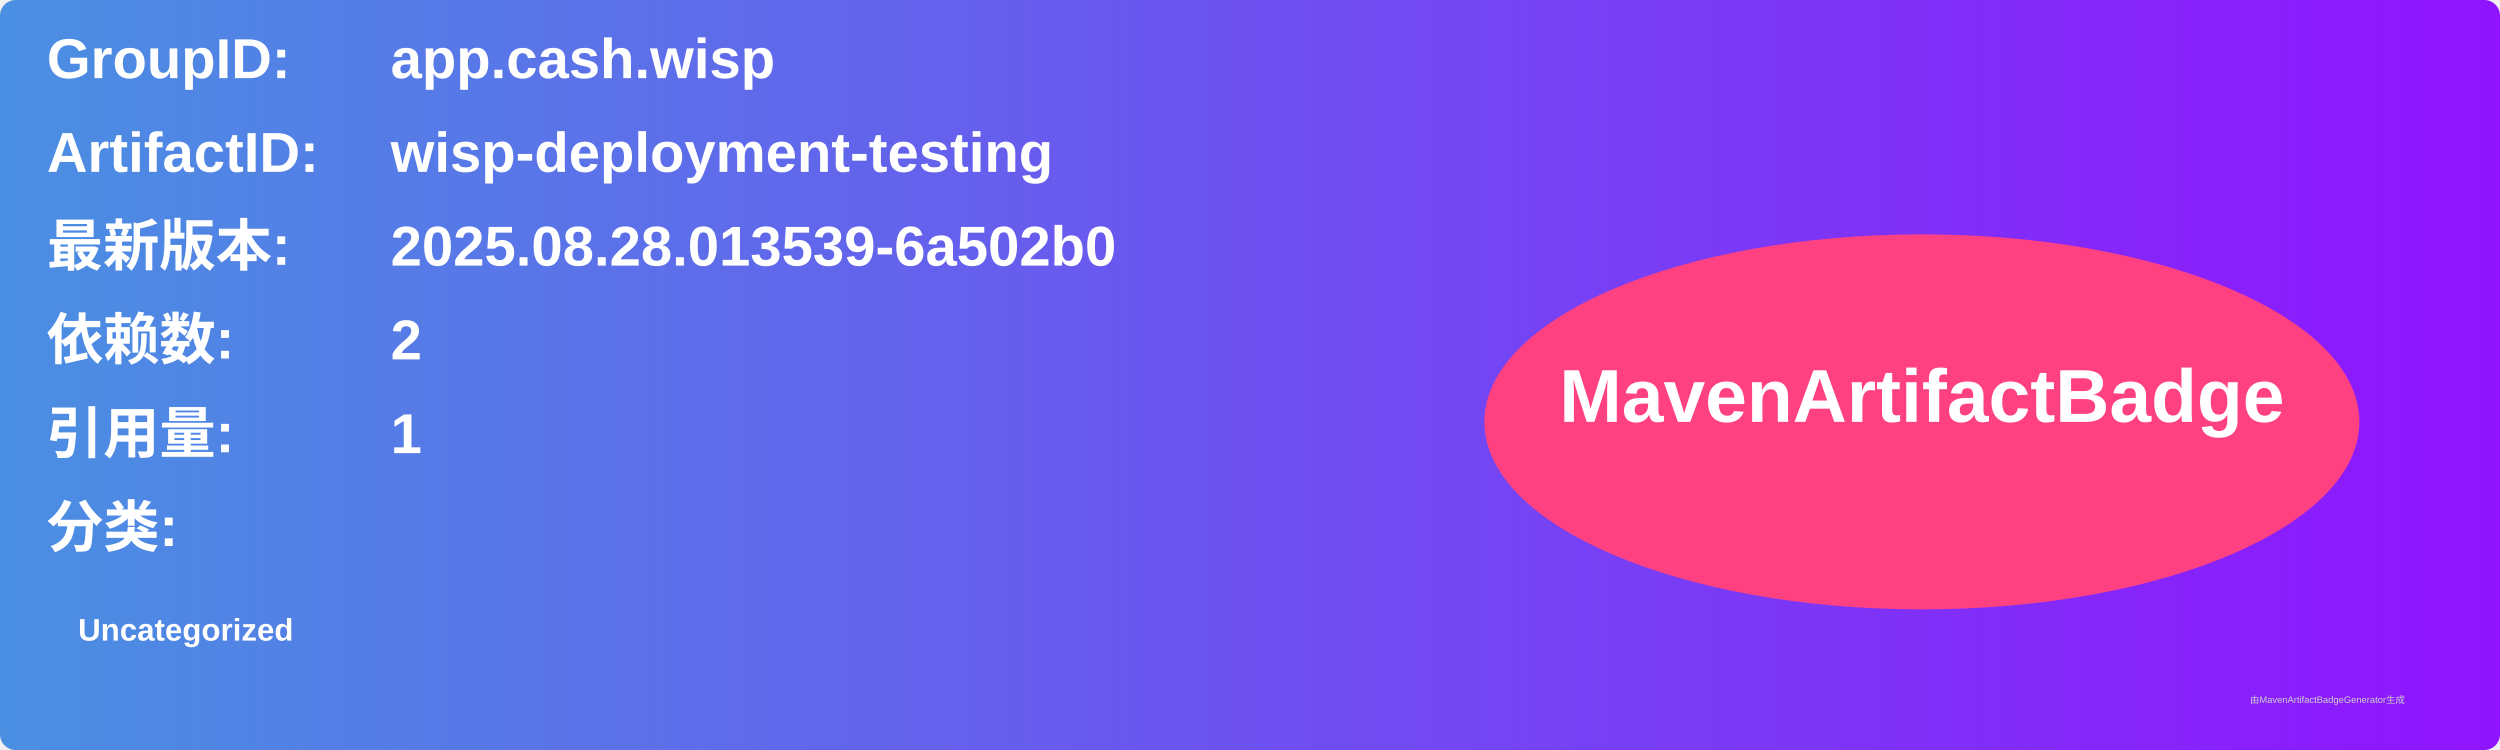
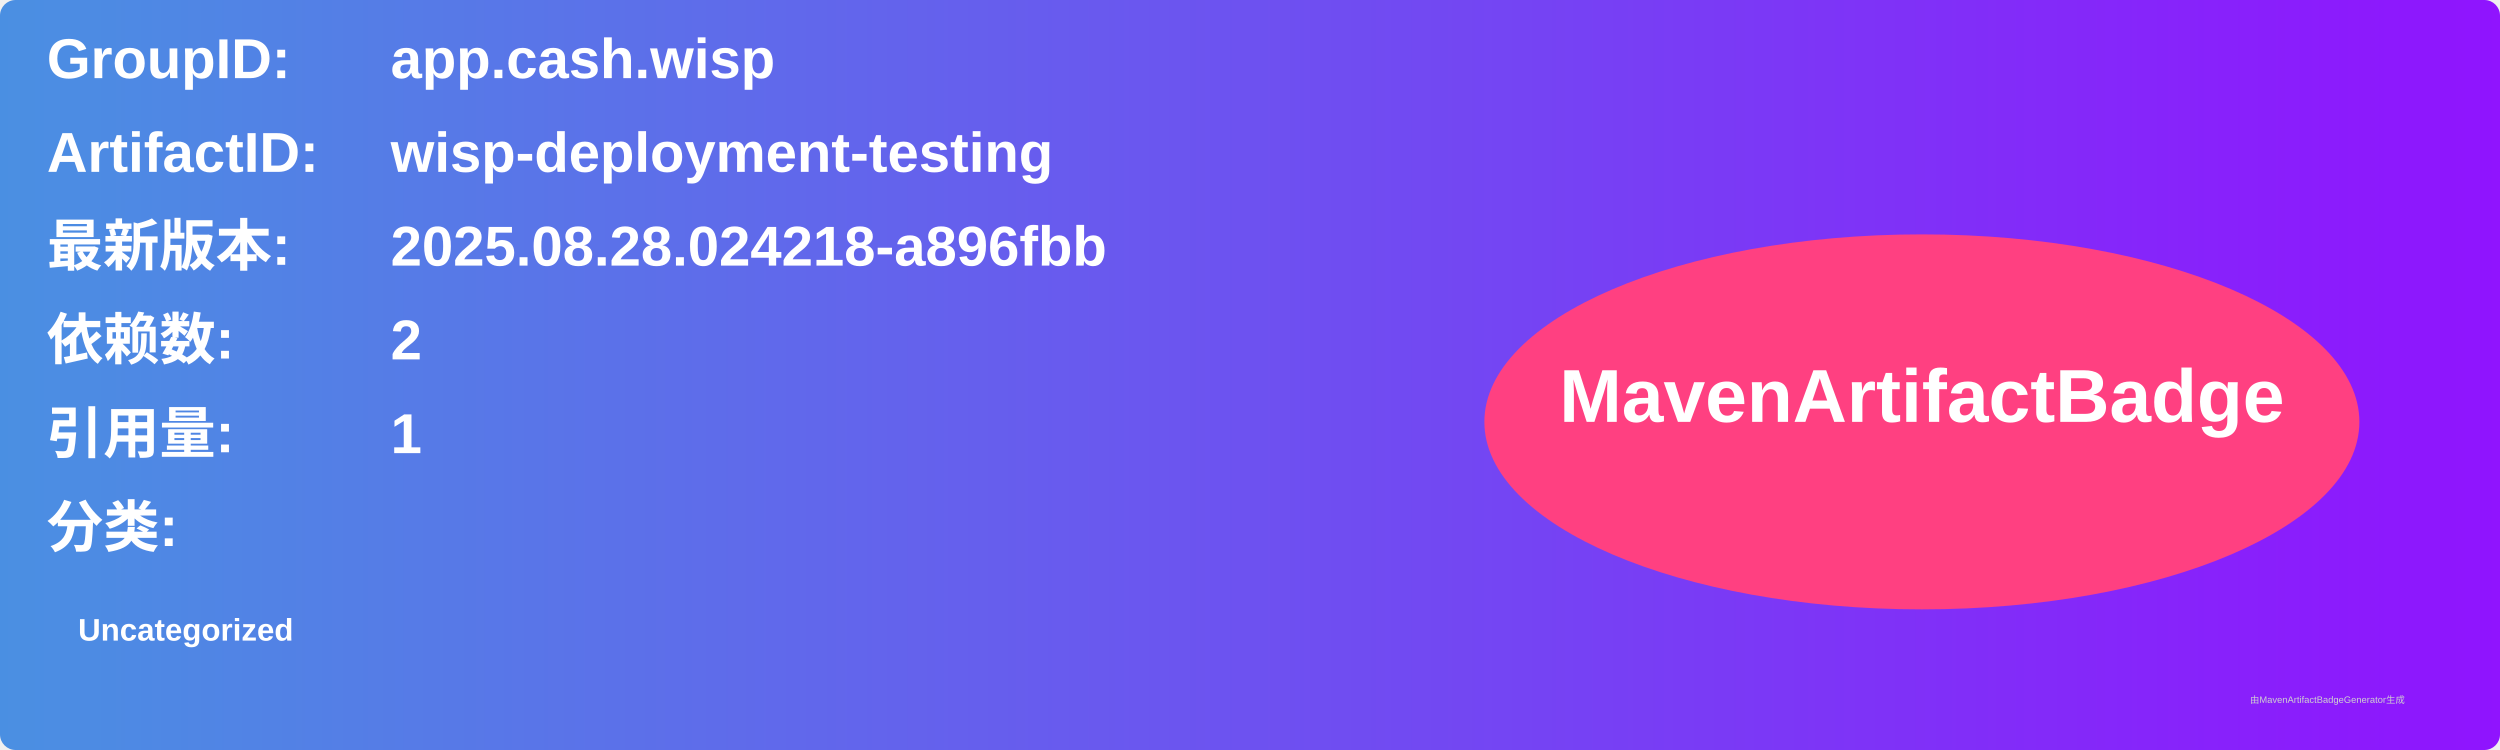
<svg xmlns="http://www.w3.org/2000/svg" width="800" height="240" viewBox="0 0 800 240">
  <linearGradient id="grad" x1="0%" y1="0%" x2="100%" y2="0%">
    <stop offset="0%" stop-color="#4a90e2" />
    <stop offset="100%" stop-color="#9013fe" />
  </linearGradient>
  <rect width="100%" height="100%" rx="5" ry="5" fill="url(#grad)" />
  <g transform="translate(15, 15)">
    <text x="0" y="10" font-family="Arial" font-size="18" fill="white" font-weight="bold" width="260">GroupID:</text>
    <text x="110" y="10" font-family="Arial" font-size="18" fill="white" font-weight="bold" width="460">app.cash.wisp</text>
    <text x="0" y="40" font-family="Arial" font-size="18" fill="white" font-weight="bold" width="260">ArtifactID:</text>
    <text x="110" y="40" font-family="Arial" font-size="18" fill="white" font-weight="bold" width="460">wisp-deployment-testing</text>
    <text x="0" y="70" font-family="Arial" font-size="18" fill="white" font-weight="bold">最新版本:</text>
    <text x="110" y="70" font-family="Arial" font-size="18" fill="white" font-weight="bold">
-       <tspan font-weight="bold">2025.08.28.013539-6a502b0</tspan>
+       <tspan font-weight="bold">2025.08.28.024218-a896fbb</tspan>
    </text>
    <text x="0" y="100" font-family="Arial" font-size="18" fill="white" font-weight="bold">依赖数: </text>
    <text x="110" y="100" font-family="Arial" font-size="18" fill="white">
      <tspan font-weight="bold">2</tspan>
    </text>
    <text x="0" y="130" font-family="Arial" font-size="18" fill="white" font-weight="bold">引用量: </text>
    <text x="110" y="130" font-family="Arial" font-size="18" fill="white">
      <tspan font-weight="bold">1</tspan>
    </text>
    <text x="0" y="160" font-family="Arial" font-size="18" fill="white" font-weight="bold">分类:</text>
    <text x="10" y="190" font-family="Arial" font-size="10" fill="white">
      <tspan font-weight="bold">Uncategorized</tspan>
    </text>
    <ellipse cx="600" cy="120" rx="140" ry="60" fill="#ff4081" />
    <text x="600" y="120" text-anchor="middle" font-family="Arial" font-size="24" fill="white" font-weight="bold">MavenArtifactBadge</text>
  </g>
  <text x="720" y="225" font-family="Arial" font-size="3" fill="#d0d0d0">由MavenArtifactBadgeGenerator生成</text>
</svg>
